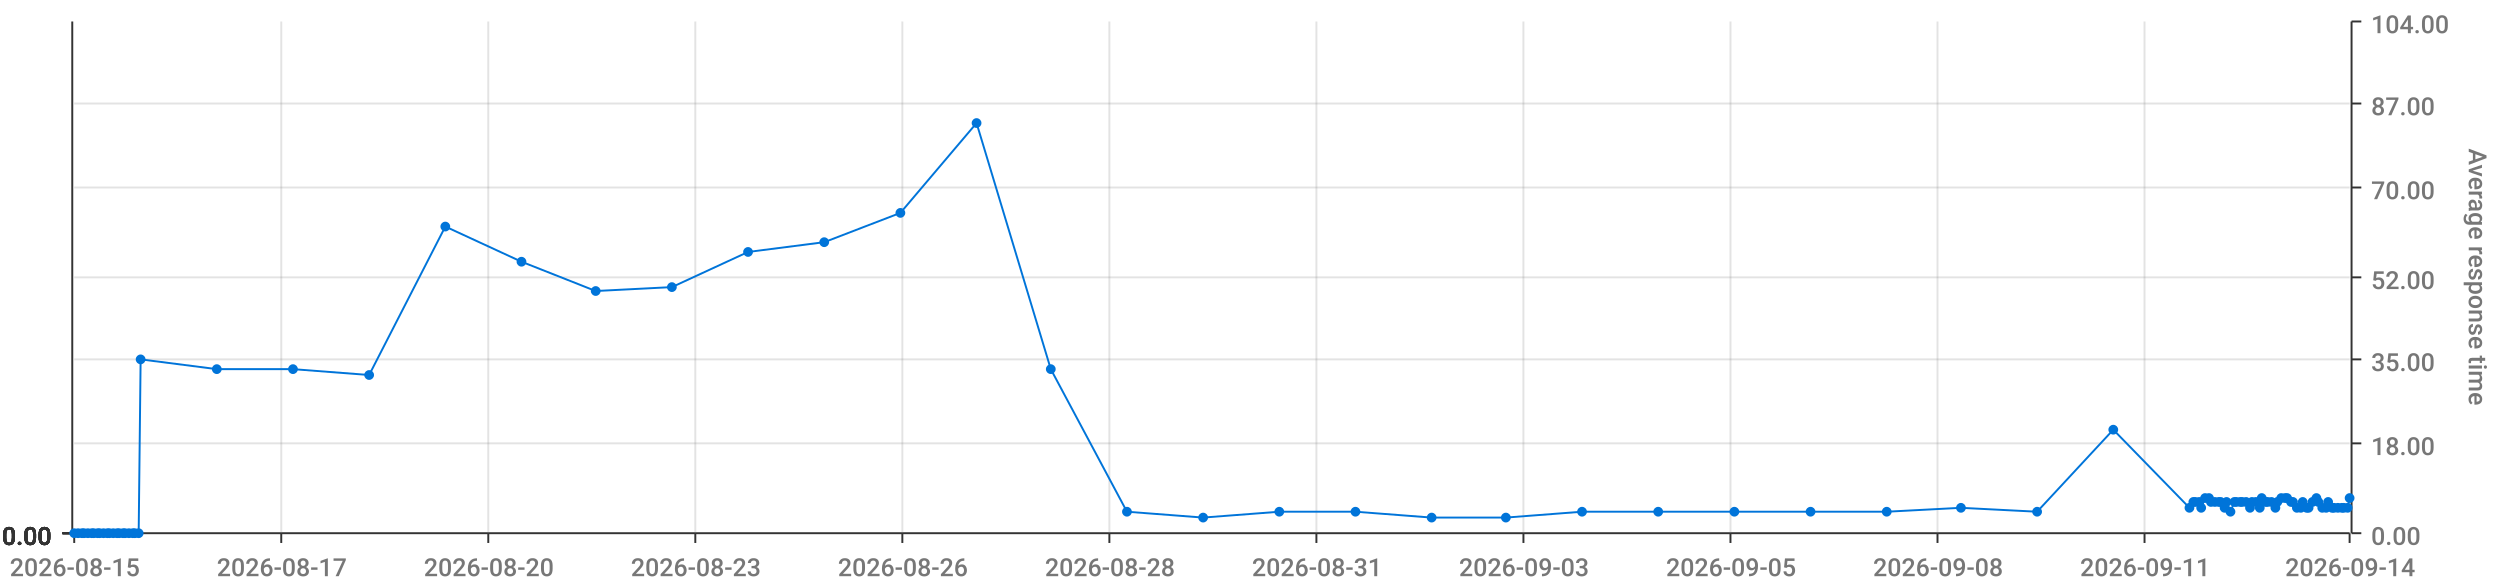
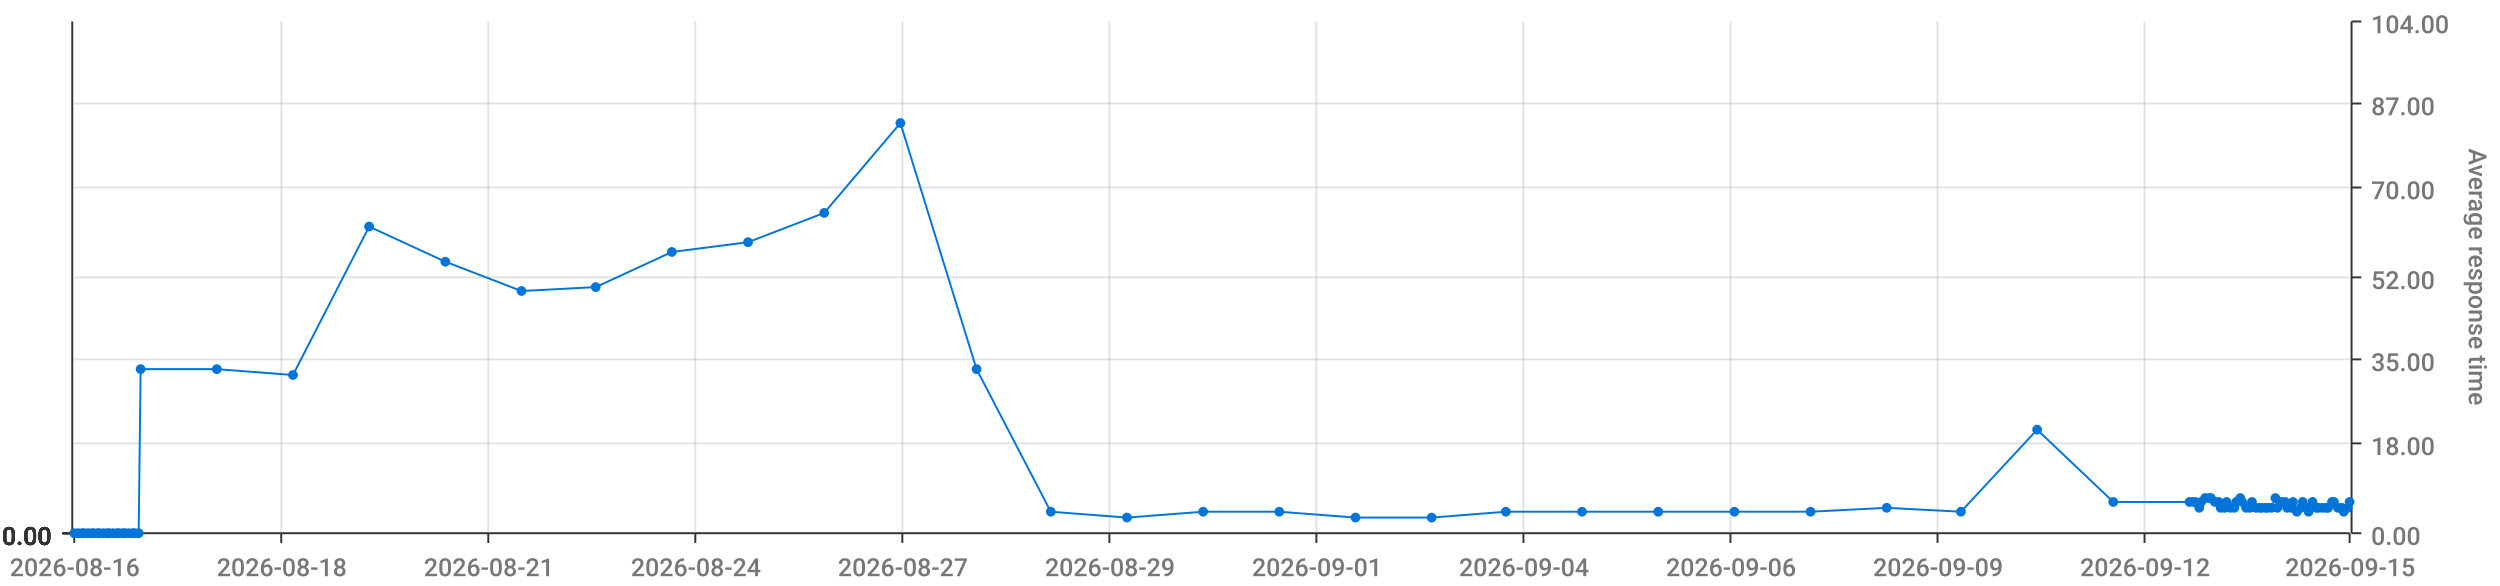
<svg xmlns="http://www.w3.org/2000/svg" viewBox="0 0 1280 300">
  <path d="M 0 0 L 1280 0 L 1280 300 L 0 300 L 0 0" style="stroke-width:0;stroke:rgba(255,255,255,1.0);fill:rgba(255,255,255,0.0)" />
  <path d="M 38 11 L 1203 11 L 1203 273 L 38 273 L 38 11" style="stroke-width:0;stroke:rgba(255,255,255,1.0);fill:rgba(255,255,255,0.0)" />
  <path d="M 38 273 L 1203 273" style="stroke-width:1;stroke:rgba(51,51,51,1.0);fill:rgba(255,255,255,0.0)" />
  <path d="M 38 273 L 38 278" style="stroke-width:1;stroke:rgba(51,51,51,1.0);fill:rgba(255,255,255,0.0)" />
-   <text x="5" y="295" style="stroke-width:0;stroke:none;fill:rgba(119,119,119,1.0);font-size:12.8px;font-family:'Roboto Medium',sans-serif">2026-08-15</text>
+   <text x="5" y="295" style="stroke-width:0;stroke:none;fill:rgba(119,119,119,1.0);font-size:12.8px;font-family:'Roboto Medium',sans-serif">2026-08-16</text>
  <path d="M 144 273 L 144 278" style="stroke-width:1;stroke:rgba(51,51,51,1.0);fill:rgba(255,255,255,0.0)" />
-   <text x="111" y="295" style="stroke-width:0;stroke:none;fill:rgba(119,119,119,1.0);font-size:12.8px;font-family:'Roboto Medium',sans-serif">2026-08-17</text>
+   <text x="111" y="295" style="stroke-width:0;stroke:none;fill:rgba(119,119,119,1.0);font-size:12.8px;font-family:'Roboto Medium',sans-serif">2026-08-18</text>
  <path d="M 250 273 L 250 278" style="stroke-width:1;stroke:rgba(51,51,51,1.0);fill:rgba(255,255,255,0.0)" />
-   <text x="217" y="295" style="stroke-width:0;stroke:none;fill:rgba(119,119,119,1.0);font-size:12.8px;font-family:'Roboto Medium',sans-serif">2026-08-20</text>
+   <text x="217" y="295" style="stroke-width:0;stroke:none;fill:rgba(119,119,119,1.0);font-size:12.8px;font-family:'Roboto Medium',sans-serif">2026-08-21</text>
  <path d="M 356 273 L 356 278" style="stroke-width:1;stroke:rgba(51,51,51,1.0);fill:rgba(255,255,255,0.0)" />
-   <text x="323" y="295" style="stroke-width:0;stroke:none;fill:rgba(119,119,119,1.0);font-size:12.8px;font-family:'Roboto Medium',sans-serif">2026-08-23</text>
+   <text x="323" y="295" style="stroke-width:0;stroke:none;fill:rgba(119,119,119,1.0);font-size:12.8px;font-family:'Roboto Medium',sans-serif">2026-08-24</text>
  <path d="M 462 273 L 462 278" style="stroke-width:1;stroke:rgba(51,51,51,1.0);fill:rgba(255,255,255,0.0)" />
-   <text x="429" y="295" style="stroke-width:0;stroke:none;fill:rgba(119,119,119,1.0);font-size:12.8px;font-family:'Roboto Medium',sans-serif">2026-08-26</text>
+   <text x="429" y="295" style="stroke-width:0;stroke:none;fill:rgba(119,119,119,1.0);font-size:12.8px;font-family:'Roboto Medium',sans-serif">2026-08-27</text>
  <path d="M 568 273 L 568 278" style="stroke-width:1;stroke:rgba(51,51,51,1.0);fill:rgba(255,255,255,0.0)" />
-   <text x="535" y="295" style="stroke-width:0;stroke:none;fill:rgba(119,119,119,1.0);font-size:12.8px;font-family:'Roboto Medium',sans-serif">2026-08-28</text>
+   <text x="535" y="295" style="stroke-width:0;stroke:none;fill:rgba(119,119,119,1.0);font-size:12.8px;font-family:'Roboto Medium',sans-serif">2026-08-29</text>
  <path d="M 674 273 L 674 278" style="stroke-width:1;stroke:rgba(51,51,51,1.0);fill:rgba(255,255,255,0.0)" />
-   <text x="641" y="295" style="stroke-width:0;stroke:none;fill:rgba(119,119,119,1.0);font-size:12.8px;font-family:'Roboto Medium',sans-serif">2026-08-31</text>
+   <text x="641" y="295" style="stroke-width:0;stroke:none;fill:rgba(119,119,119,1.0);font-size:12.8px;font-family:'Roboto Medium',sans-serif">2026-09-01</text>
  <path d="M 780 273 L 780 278" style="stroke-width:1;stroke:rgba(51,51,51,1.0);fill:rgba(255,255,255,0.0)" />
-   <text x="747" y="295" style="stroke-width:0;stroke:none;fill:rgba(119,119,119,1.0);font-size:12.8px;font-family:'Roboto Medium',sans-serif">2026-09-03</text>
+   <text x="747" y="295" style="stroke-width:0;stroke:none;fill:rgba(119,119,119,1.0);font-size:12.8px;font-family:'Roboto Medium',sans-serif">2026-09-04</text>
  <path d="M 886 273 L 886 278" style="stroke-width:1;stroke:rgba(51,51,51,1.0);fill:rgba(255,255,255,0.0)" />
-   <text x="853" y="295" style="stroke-width:0;stroke:none;fill:rgba(119,119,119,1.0);font-size:12.8px;font-family:'Roboto Medium',sans-serif">2026-09-05</text>
+   <text x="853" y="295" style="stroke-width:0;stroke:none;fill:rgba(119,119,119,1.0);font-size:12.8px;font-family:'Roboto Medium',sans-serif">2026-09-06</text>
  <path d="M 992 273 L 992 278" style="stroke-width:1;stroke:rgba(51,51,51,1.0);fill:rgba(255,255,255,0.0)" />
-   <text x="959" y="295" style="stroke-width:0;stroke:none;fill:rgba(119,119,119,1.0);font-size:12.8px;font-family:'Roboto Medium',sans-serif">2026-09-08</text>
+   <text x="959" y="295" style="stroke-width:0;stroke:none;fill:rgba(119,119,119,1.0);font-size:12.8px;font-family:'Roboto Medium',sans-serif">2026-09-09</text>
  <path d="M 1098 273 L 1098 278" style="stroke-width:1;stroke:rgba(51,51,51,1.0);fill:rgba(255,255,255,0.0)" />
-   <text x="1065" y="295" style="stroke-width:0;stroke:none;fill:rgba(119,119,119,1.0);font-size:12.8px;font-family:'Roboto Medium',sans-serif">2026-09-11</text>
+   <text x="1065" y="295" style="stroke-width:0;stroke:none;fill:rgba(119,119,119,1.0);font-size:12.8px;font-family:'Roboto Medium',sans-serif">2026-09-12</text>
  <path d="M 1203 273 L 1203 278" style="stroke-width:1;stroke:rgba(51,51,51,1.0);fill:rgba(255,255,255,0.0)" />
-   <text x="1170" y="295" style="stroke-width:0;stroke:none;fill:rgba(119,119,119,1.0);font-size:12.8px;font-family:'Roboto Medium',sans-serif">2026-09-14</text>
+   <text x="1170" y="295" style="stroke-width:0;stroke:none;fill:rgba(119,119,119,1.0);font-size:12.8px;font-family:'Roboto Medium',sans-serif">2026-09-15</text>
  <path d="M 144 273 L 144 11" style="stroke-width:1;stroke:rgba(119,119,119,0.2);fill:none" />
  <path d="M 250 273 L 250 11" style="stroke-width:1;stroke:rgba(119,119,119,0.2);fill:none" />
  <path d="M 356 273 L 356 11" style="stroke-width:1;stroke:rgba(119,119,119,0.2);fill:none" />
  <path d="M 462 273 L 462 11" style="stroke-width:1;stroke:rgba(119,119,119,0.2);fill:none" />
  <path d="M 568 273 L 568 11" style="stroke-width:1;stroke:rgba(119,119,119,0.2);fill:none" />
  <path d="M 674 273 L 674 11" style="stroke-width:1;stroke:rgba(119,119,119,0.2);fill:none" />
  <path d="M 780 273 L 780 11" style="stroke-width:1;stroke:rgba(119,119,119,0.2);fill:none" />
  <path d="M 886 273 L 886 11" style="stroke-width:1;stroke:rgba(119,119,119,0.2);fill:none" />
  <path d="M 992 273 L 992 11" style="stroke-width:1;stroke:rgba(119,119,119,0.2);fill:none" />
  <path d="M 1098 273 L 1098 11" style="stroke-width:1;stroke:rgba(119,119,119,0.2);fill:none" />
  <path d="M 1204 273 L 1204 11" style="stroke-width:1;stroke:rgba(51,51,51,1.0);fill:rgba(255,255,255,0.0)" />
  <path d="M 1204 273 L 1209 273" style="stroke-width:1;stroke:rgba(51,51,51,1.0);fill:rgba(255,255,255,0.0)" />
  <text x="1214" y="279" style="stroke-width:0;stroke:none;fill:rgba(119,119,119,1.0);font-size:12.8px;font-family:'Roboto Medium',sans-serif">0.00</text>
  <path d="M 1204 227 L 1209 227" style="stroke-width:1;stroke:rgba(51,51,51,1.0);fill:rgba(255,255,255,0.0)" />
  <text x="1214" y="233" style="stroke-width:0;stroke:none;fill:rgba(119,119,119,1.0);font-size:12.8px;font-family:'Roboto Medium',sans-serif">18.00</text>
  <path d="M 1204 184 L 1209 184" style="stroke-width:1;stroke:rgba(51,51,51,1.0);fill:rgba(255,255,255,0.0)" />
  <text x="1214" y="190" style="stroke-width:0;stroke:none;fill:rgba(119,119,119,1.0);font-size:12.8px;font-family:'Roboto Medium',sans-serif">35.00</text>
  <path d="M 1204 142 L 1209 142" style="stroke-width:1;stroke:rgba(51,51,51,1.0);fill:rgba(255,255,255,0.0)" />
  <text x="1214" y="148" style="stroke-width:0;stroke:none;fill:rgba(119,119,119,1.0);font-size:12.8px;font-family:'Roboto Medium',sans-serif">52.00</text>
  <path d="M 1204 96 L 1209 96" style="stroke-width:1;stroke:rgba(51,51,51,1.0);fill:rgba(255,255,255,0.0)" />
  <text x="1214" y="102" style="stroke-width:0;stroke:none;fill:rgba(119,119,119,1.0);font-size:12.8px;font-family:'Roboto Medium',sans-serif">70.00</text>
  <path d="M 1204 53 L 1209 53" style="stroke-width:1;stroke:rgba(51,51,51,1.0);fill:rgba(255,255,255,0.0)" />
  <text x="1214" y="59" style="stroke-width:0;stroke:none;fill:rgba(119,119,119,1.0);font-size:12.8px;font-family:'Roboto Medium',sans-serif">87.00</text>
  <path d="M 1204 11 L 1209 11" style="stroke-width:1;stroke:rgba(51,51,51,1.0);fill:rgba(255,255,255,0.0)" />
  <text x="1214" y="17" style="stroke-width:0;stroke:none;fill:rgba(119,119,119,1.0);font-size:12.8px;font-family:'Roboto Medium',sans-serif">104.00</text>
  <text x="1264" y="76" style="stroke-width:0;stroke:none;fill:rgba(119,119,119,1.0);font-size:12.8px;font-family:'Roboto Medium',sans-serif" transform="rotate(90.00,1264,76)">Average response time</text>
  <path d="M 38 273 L 1203 273" style="stroke-width:0;stroke:rgba(255,255,255,0.0);fill:none" />
  <path d="M 38 227 L 1203 227" style="stroke-width:1;stroke:rgba(119,119,119,0.2);fill:none" />
  <path d="M 38 184 L 1203 184" style="stroke-width:1;stroke:rgba(119,119,119,0.2);fill:none" />
  <path d="M 38 142 L 1203 142" style="stroke-width:1;stroke:rgba(119,119,119,0.2);fill:none" />
  <path d="M 38 96 L 1203 96" style="stroke-width:1;stroke:rgba(119,119,119,0.2);fill:none" />
  <path d="M 38 53 L 1203 53" style="stroke-width:1;stroke:rgba(119,119,119,0.2);fill:none" />
  <path d="M 37 273 L 37 11" style="stroke-width:1;stroke:rgba(51,51,51,1.0);fill:rgba(255,255,255,0.0)" />
  <path d="M 37 273 L 32 273" style="stroke-width:1;stroke:rgba(51,51,51,1.0);fill:rgba(255,255,255,0.0)" />
  <text x="1" y="279" style="stroke-width:0;stroke:none;fill:rgba(51,51,51,1.0);font-size:12.8px;font-family:'Roboto Medium',sans-serif">0.00</text>
  <path d="M 37 273 L 32 273" style="stroke-width:1;stroke:rgba(51,51,51,1.0);fill:rgba(255,255,255,0.0)" />
  <text x="1" y="279" style="stroke-width:0;stroke:none;fill:rgba(51,51,51,1.0);font-size:12.8px;font-family:'Roboto Medium',sans-serif">0.00</text>
  <path d="M 37 273 L 32 273" style="stroke-width:1;stroke:rgba(51,51,51,1.0);fill:rgba(255,255,255,0.0)" />
  <text x="1" y="279" style="stroke-width:0;stroke:none;fill:rgba(51,51,51,1.0);font-size:12.8px;font-family:'Roboto Medium',sans-serif">0.00</text>
  <path d="M 37 273 L 32 273" style="stroke-width:1;stroke:rgba(51,51,51,1.0);fill:rgba(255,255,255,0.0)" />
  <text x="1" y="279" style="stroke-width:0;stroke:none;fill:rgba(51,51,51,1.0);font-size:12.8px;font-family:'Roboto Medium',sans-serif">0.00</text>
  <path d="M 37 273 L 32 273" style="stroke-width:1;stroke:rgba(51,51,51,1.0);fill:rgba(255,255,255,0.0)" />
  <text x="1" y="279" style="stroke-width:0;stroke:none;fill:rgba(51,51,51,1.0);font-size:12.8px;font-family:'Roboto Medium',sans-serif">0.00</text>
  <path d="M 37 273 L 32 273" style="stroke-width:1;stroke:rgba(51,51,51,1.0);fill:rgba(255,255,255,0.0)" />
  <text x="1" y="279" style="stroke-width:0;stroke:none;fill:rgba(51,51,51,1.0);font-size:12.8px;font-family:'Roboto Medium',sans-serif">0.00</text>
  <path d="M 37 273 L 32 273" style="stroke-width:1;stroke:rgba(51,51,51,1.0);fill:rgba(255,255,255,0.0)" />
  <text x="1" y="279" style="stroke-width:0;stroke:none;fill:rgba(51,51,51,1.0);font-size:12.8px;font-family:'Roboto Medium',sans-serif">0.00</text>
  <path d="M 38 273 L 1203 273" style="stroke-width:0;stroke:rgba(255,255,255,0.0);fill:none" />
  <path d="M 38 273 L 1203 273" style="stroke-width:0;stroke:rgba(255,255,255,0.0);fill:none" />
  <path d="M 38 273 L 1203 273" style="stroke-width:0;stroke:rgba(255,255,255,0.0);fill:none" />
  <path d="M 38 273 L 1203 273" style="stroke-width:0;stroke:rgba(255,255,255,0.0);fill:none" />
  <path d="M 38 273 L 1203 273" style="stroke-width:0;stroke:rgba(255,255,255,0.0);fill:none" />
  <path d="M 38 273 L 1203 273" style="stroke-width:0;stroke:rgba(255,255,255,0.0);fill:none" />
-   <path d="M 38 273 L 40 273 L 42 273 L 43 273 L 45 273 L 47 273 L 48 273 L 50 273 L 51 273 L 53 273 L 55 273 L 56 273 L 58 273 L 60 273 L 61 273 L 63 273 L 64 273 L 66 273 L 68 273 L 69 273 L 71 273 L 72 184 L 111 189 L 150 189 L 189 192 L 228 116 L 267 134 L 305 149 L 344 147 L 383 129 L 422 124 L 461 109 L 500 63 L 538 189 L 577 262 L 616 265 L 655 262 L 694 262 L 733 265 L 771 265 L 810 262 L 849 262 L 888 262 L 927 262 L 966 262 L 1004 260 L 1043 262 L 1082 220 L 1121 260 L 1123 257 L 1124 257 L 1126 257 L 1127 260 L 1129 255 L 1131 255 L 1132 257 L 1134 257 L 1136 257 L 1137 257 L 1139 260 L 1140 257 L 1142 262 L 1144 257 L 1145 257 L 1147 257 L 1148 257 L 1150 257 L 1152 260 L 1153 257 L 1155 257 L 1157 260 L 1158 255 L 1160 257 L 1161 257 L 1163 257 L 1165 260 L 1166 257 L 1168 255 L 1170 255 L 1171 255 L 1173 257 L 1174 257 L 1176 260 L 1178 260 L 1179 257 L 1181 260 L 1182 260 L 1184 257 L 1186 255 L 1187 257 L 1189 260 L 1191 260 L 1192 257 L 1194 260 L 1195 260 L 1197 260 L 1199 260 L 1200 260 L 1202 260 L 1203 255" style="stroke-width:1;stroke:rgba(0,116,217,1.0);fill:rgba(255,255,255,0.0)" />
+   <path d="M 38 273 L 40 273 L 42 273 L 43 273 L 45 273 L 47 273 L 48 273 L 50 273 L 51 273 L 53 273 L 55 273 L 56 273 L 58 273 L 60 273 L 61 273 L 63 273 L 64 273 L 66 273 L 68 273 L 69 273 L 71 273 L 72 189 L 111 189 L 150 192 L 189 116 L 228 134 L 267 149 L 305 147 L 344 129 L 383 124 L 422 109 L 461 63 L 500 189 L 538 262 L 577 265 L 616 262 L 655 262 L 694 265 L 733 265 L 771 262 L 810 262 L 849 262 L 888 262 L 927 262 L 966 260 L 1004 262 L 1043 220 L 1082 257 L 1121 257 L 1123 257 L 1124 257 L 1126 260 L 1127 257 L 1129 255 L 1131 255 L 1132 255 L 1134 257 L 1136 257 L 1137 260 L 1139 260 L 1140 257 L 1142 260 L 1144 260 L 1145 257 L 1147 255 L 1148 257 L 1150 260 L 1152 260 L 1153 257 L 1155 260 L 1157 260 L 1158 260 L 1160 260 L 1161 260 L 1163 260 L 1165 255 L 1166 260 L 1168 257 L 1170 257 L 1171 260 L 1173 260 L 1174 257 L 1176 262 L 1178 260 L 1179 257 L 1181 260 L 1182 262 L 1184 257 L 1186 260 L 1187 260 L 1189 260 L 1191 260 L 1192 260 L 1194 257 L 1195 257 L 1197 260 L 1199 260 L 1200 262 L 1202 260 L 1203 257" style="stroke-width:1;stroke:rgba(0,116,217,1.0);fill:rgba(255,255,255,0.0)" />
  <circle cx="38" cy="273" r="2" style="stroke-width:1;stroke:rgba(0,116,217,1.0);fill:rgba(0,116,217,1.0)" />
  <path d="" style="stroke-width:1;stroke:rgba(0,116,217,1.0);fill:rgba(0,116,217,1.0)" />
  <circle cx="40" cy="273" r="2" style="stroke-width:1;stroke:rgba(0,116,217,1.0);fill:rgba(0,116,217,1.0)" />
  <path d="" style="stroke-width:1;stroke:rgba(0,116,217,1.0);fill:rgba(0,116,217,1.0)" />
  <circle cx="42" cy="273" r="2" style="stroke-width:1;stroke:rgba(0,116,217,1.0);fill:rgba(0,116,217,1.0)" />
  <path d="" style="stroke-width:1;stroke:rgba(0,116,217,1.0);fill:rgba(0,116,217,1.0)" />
  <circle cx="43" cy="273" r="2" style="stroke-width:1;stroke:rgba(0,116,217,1.0);fill:rgba(0,116,217,1.0)" />
  <path d="" style="stroke-width:1;stroke:rgba(0,116,217,1.0);fill:rgba(0,116,217,1.0)" />
  <circle cx="45" cy="273" r="2" style="stroke-width:1;stroke:rgba(0,116,217,1.0);fill:rgba(0,116,217,1.0)" />
  <path d="" style="stroke-width:1;stroke:rgba(0,116,217,1.0);fill:rgba(0,116,217,1.0)" />
  <circle cx="47" cy="273" r="2" style="stroke-width:1;stroke:rgba(0,116,217,1.0);fill:rgba(0,116,217,1.0)" />
  <path d="" style="stroke-width:1;stroke:rgba(0,116,217,1.0);fill:rgba(0,116,217,1.0)" />
  <circle cx="48" cy="273" r="2" style="stroke-width:1;stroke:rgba(0,116,217,1.0);fill:rgba(0,116,217,1.0)" />
  <path d="" style="stroke-width:1;stroke:rgba(0,116,217,1.0);fill:rgba(0,116,217,1.0)" />
  <circle cx="50" cy="273" r="2" style="stroke-width:1;stroke:rgba(0,116,217,1.0);fill:rgba(0,116,217,1.0)" />
  <path d="" style="stroke-width:1;stroke:rgba(0,116,217,1.0);fill:rgba(0,116,217,1.0)" />
  <circle cx="51" cy="273" r="2" style="stroke-width:1;stroke:rgba(0,116,217,1.0);fill:rgba(0,116,217,1.0)" />
  <path d="" style="stroke-width:1;stroke:rgba(0,116,217,1.0);fill:rgba(0,116,217,1.0)" />
  <circle cx="53" cy="273" r="2" style="stroke-width:1;stroke:rgba(0,116,217,1.0);fill:rgba(0,116,217,1.0)" />
  <path d="" style="stroke-width:1;stroke:rgba(0,116,217,1.0);fill:rgba(0,116,217,1.0)" />
  <circle cx="55" cy="273" r="2" style="stroke-width:1;stroke:rgba(0,116,217,1.0);fill:rgba(0,116,217,1.0)" />
  <path d="" style="stroke-width:1;stroke:rgba(0,116,217,1.0);fill:rgba(0,116,217,1.0)" />
  <circle cx="56" cy="273" r="2" style="stroke-width:1;stroke:rgba(0,116,217,1.0);fill:rgba(0,116,217,1.0)" />
  <path d="" style="stroke-width:1;stroke:rgba(0,116,217,1.0);fill:rgba(0,116,217,1.0)" />
  <circle cx="58" cy="273" r="2" style="stroke-width:1;stroke:rgba(0,116,217,1.0);fill:rgba(0,116,217,1.0)" />
  <path d="" style="stroke-width:1;stroke:rgba(0,116,217,1.0);fill:rgba(0,116,217,1.0)" />
  <circle cx="60" cy="273" r="2" style="stroke-width:1;stroke:rgba(0,116,217,1.0);fill:rgba(0,116,217,1.0)" />
  <path d="" style="stroke-width:1;stroke:rgba(0,116,217,1.0);fill:rgba(0,116,217,1.0)" />
  <circle cx="61" cy="273" r="2" style="stroke-width:1;stroke:rgba(0,116,217,1.0);fill:rgba(0,116,217,1.0)" />
  <path d="" style="stroke-width:1;stroke:rgba(0,116,217,1.0);fill:rgba(0,116,217,1.0)" />
  <circle cx="63" cy="273" r="2" style="stroke-width:1;stroke:rgba(0,116,217,1.0);fill:rgba(0,116,217,1.0)" />
  <path d="" style="stroke-width:1;stroke:rgba(0,116,217,1.0);fill:rgba(0,116,217,1.0)" />
  <circle cx="64" cy="273" r="2" style="stroke-width:1;stroke:rgba(0,116,217,1.0);fill:rgba(0,116,217,1.0)" />
  <path d="" style="stroke-width:1;stroke:rgba(0,116,217,1.0);fill:rgba(0,116,217,1.0)" />
  <circle cx="66" cy="273" r="2" style="stroke-width:1;stroke:rgba(0,116,217,1.0);fill:rgba(0,116,217,1.0)" />
  <path d="" style="stroke-width:1;stroke:rgba(0,116,217,1.0);fill:rgba(0,116,217,1.0)" />
  <circle cx="68" cy="273" r="2" style="stroke-width:1;stroke:rgba(0,116,217,1.0);fill:rgba(0,116,217,1.0)" />
  <path d="" style="stroke-width:1;stroke:rgba(0,116,217,1.0);fill:rgba(0,116,217,1.0)" />
  <circle cx="69" cy="273" r="2" style="stroke-width:1;stroke:rgba(0,116,217,1.0);fill:rgba(0,116,217,1.0)" />
  <path d="" style="stroke-width:1;stroke:rgba(0,116,217,1.0);fill:rgba(0,116,217,1.0)" />
  <circle cx="71" cy="273" r="2" style="stroke-width:1;stroke:rgba(0,116,217,1.0);fill:rgba(0,116,217,1.0)" />
  <path d="" style="stroke-width:1;stroke:rgba(0,116,217,1.0);fill:rgba(0,116,217,1.0)" />
-   <circle cx="72" cy="184" r="2" style="stroke-width:1;stroke:rgba(0,116,217,1.0);fill:rgba(0,116,217,1.0)" />
+   <circle cx="72" cy="189" r="2" style="stroke-width:1;stroke:rgba(0,116,217,1.0);fill:rgba(0,116,217,1.0)" />
  <path d="" style="stroke-width:1;stroke:rgba(0,116,217,1.0);fill:rgba(0,116,217,1.0)" />
  <circle cx="111" cy="189" r="2" style="stroke-width:1;stroke:rgba(0,116,217,1.0);fill:rgba(0,116,217,1.0)" />
  <path d="" style="stroke-width:1;stroke:rgba(0,116,217,1.0);fill:rgba(0,116,217,1.0)" />
-   <circle cx="150" cy="189" r="2" style="stroke-width:1;stroke:rgba(0,116,217,1.0);fill:rgba(0,116,217,1.0)" />
-   <path d="" style="stroke-width:1;stroke:rgba(0,116,217,1.0);fill:rgba(0,116,217,1.0)" />
-   <circle cx="189" cy="192" r="2" style="stroke-width:1;stroke:rgba(0,116,217,1.0);fill:rgba(0,116,217,1.0)" />
-   <path d="" style="stroke-width:1;stroke:rgba(0,116,217,1.0);fill:rgba(0,116,217,1.0)" />
-   <circle cx="228" cy="116" r="2" style="stroke-width:1;stroke:rgba(0,116,217,1.0);fill:rgba(0,116,217,1.0)" />
-   <path d="" style="stroke-width:1;stroke:rgba(0,116,217,1.0);fill:rgba(0,116,217,1.0)" />
-   <circle cx="267" cy="134" r="2" style="stroke-width:1;stroke:rgba(0,116,217,1.0);fill:rgba(0,116,217,1.0)" />
-   <path d="" style="stroke-width:1;stroke:rgba(0,116,217,1.0);fill:rgba(0,116,217,1.0)" />
-   <circle cx="305" cy="149" r="2" style="stroke-width:1;stroke:rgba(0,116,217,1.0);fill:rgba(0,116,217,1.0)" />
-   <path d="" style="stroke-width:1;stroke:rgba(0,116,217,1.0);fill:rgba(0,116,217,1.0)" />
-   <circle cx="344" cy="147" r="2" style="stroke-width:1;stroke:rgba(0,116,217,1.0);fill:rgba(0,116,217,1.0)" />
-   <path d="" style="stroke-width:1;stroke:rgba(0,116,217,1.0);fill:rgba(0,116,217,1.0)" />
-   <circle cx="383" cy="129" r="2" style="stroke-width:1;stroke:rgba(0,116,217,1.0);fill:rgba(0,116,217,1.0)" />
-   <path d="" style="stroke-width:1;stroke:rgba(0,116,217,1.0);fill:rgba(0,116,217,1.0)" />
-   <circle cx="422" cy="124" r="2" style="stroke-width:1;stroke:rgba(0,116,217,1.0);fill:rgba(0,116,217,1.0)" />
-   <path d="" style="stroke-width:1;stroke:rgba(0,116,217,1.0);fill:rgba(0,116,217,1.0)" />
-   <circle cx="461" cy="109" r="2" style="stroke-width:1;stroke:rgba(0,116,217,1.0);fill:rgba(0,116,217,1.0)" />
-   <path d="" style="stroke-width:1;stroke:rgba(0,116,217,1.0);fill:rgba(0,116,217,1.0)" />
-   <circle cx="500" cy="63" r="2" style="stroke-width:1;stroke:rgba(0,116,217,1.0);fill:rgba(0,116,217,1.0)" />
-   <path d="" style="stroke-width:1;stroke:rgba(0,116,217,1.0);fill:rgba(0,116,217,1.0)" />
-   <circle cx="538" cy="189" r="2" style="stroke-width:1;stroke:rgba(0,116,217,1.0);fill:rgba(0,116,217,1.0)" />
-   <path d="" style="stroke-width:1;stroke:rgba(0,116,217,1.0);fill:rgba(0,116,217,1.0)" />
-   <circle cx="577" cy="262" r="2" style="stroke-width:1;stroke:rgba(0,116,217,1.0);fill:rgba(0,116,217,1.0)" />
-   <path d="" style="stroke-width:1;stroke:rgba(0,116,217,1.0);fill:rgba(0,116,217,1.0)" />
-   <circle cx="616" cy="265" r="2" style="stroke-width:1;stroke:rgba(0,116,217,1.0);fill:rgba(0,116,217,1.0)" />
+   <circle cx="150" cy="192" r="2" style="stroke-width:1;stroke:rgba(0,116,217,1.0);fill:rgba(0,116,217,1.0)" />
+   <path d="" style="stroke-width:1;stroke:rgba(0,116,217,1.0);fill:rgba(0,116,217,1.0)" />
+   <circle cx="189" cy="116" r="2" style="stroke-width:1;stroke:rgba(0,116,217,1.0);fill:rgba(0,116,217,1.0)" />
+   <path d="" style="stroke-width:1;stroke:rgba(0,116,217,1.0);fill:rgba(0,116,217,1.0)" />
+   <circle cx="228" cy="134" r="2" style="stroke-width:1;stroke:rgba(0,116,217,1.0);fill:rgba(0,116,217,1.0)" />
+   <path d="" style="stroke-width:1;stroke:rgba(0,116,217,1.0);fill:rgba(0,116,217,1.0)" />
+   <circle cx="267" cy="149" r="2" style="stroke-width:1;stroke:rgba(0,116,217,1.0);fill:rgba(0,116,217,1.0)" />
+   <path d="" style="stroke-width:1;stroke:rgba(0,116,217,1.0);fill:rgba(0,116,217,1.0)" />
+   <circle cx="305" cy="147" r="2" style="stroke-width:1;stroke:rgba(0,116,217,1.0);fill:rgba(0,116,217,1.0)" />
+   <path d="" style="stroke-width:1;stroke:rgba(0,116,217,1.0);fill:rgba(0,116,217,1.0)" />
+   <circle cx="344" cy="129" r="2" style="stroke-width:1;stroke:rgba(0,116,217,1.0);fill:rgba(0,116,217,1.0)" />
+   <path d="" style="stroke-width:1;stroke:rgba(0,116,217,1.0);fill:rgba(0,116,217,1.0)" />
+   <circle cx="383" cy="124" r="2" style="stroke-width:1;stroke:rgba(0,116,217,1.0);fill:rgba(0,116,217,1.0)" />
+   <path d="" style="stroke-width:1;stroke:rgba(0,116,217,1.0);fill:rgba(0,116,217,1.0)" />
+   <circle cx="422" cy="109" r="2" style="stroke-width:1;stroke:rgba(0,116,217,1.0);fill:rgba(0,116,217,1.0)" />
+   <path d="" style="stroke-width:1;stroke:rgba(0,116,217,1.0);fill:rgba(0,116,217,1.0)" />
+   <circle cx="461" cy="63" r="2" style="stroke-width:1;stroke:rgba(0,116,217,1.0);fill:rgba(0,116,217,1.0)" />
+   <path d="" style="stroke-width:1;stroke:rgba(0,116,217,1.0);fill:rgba(0,116,217,1.0)" />
+   <circle cx="500" cy="189" r="2" style="stroke-width:1;stroke:rgba(0,116,217,1.0);fill:rgba(0,116,217,1.0)" />
+   <path d="" style="stroke-width:1;stroke:rgba(0,116,217,1.0);fill:rgba(0,116,217,1.0)" />
+   <circle cx="538" cy="262" r="2" style="stroke-width:1;stroke:rgba(0,116,217,1.0);fill:rgba(0,116,217,1.0)" />
+   <path d="" style="stroke-width:1;stroke:rgba(0,116,217,1.0);fill:rgba(0,116,217,1.0)" />
+   <circle cx="577" cy="265" r="2" style="stroke-width:1;stroke:rgba(0,116,217,1.0);fill:rgba(0,116,217,1.0)" />
+   <path d="" style="stroke-width:1;stroke:rgba(0,116,217,1.0);fill:rgba(0,116,217,1.0)" />
+   <circle cx="616" cy="262" r="2" style="stroke-width:1;stroke:rgba(0,116,217,1.0);fill:rgba(0,116,217,1.0)" />
  <path d="" style="stroke-width:1;stroke:rgba(0,116,217,1.0);fill:rgba(0,116,217,1.0)" />
  <circle cx="655" cy="262" r="2" style="stroke-width:1;stroke:rgba(0,116,217,1.0);fill:rgba(0,116,217,1.0)" />
  <path d="" style="stroke-width:1;stroke:rgba(0,116,217,1.0);fill:rgba(0,116,217,1.0)" />
-   <circle cx="694" cy="262" r="2" style="stroke-width:1;stroke:rgba(0,116,217,1.0);fill:rgba(0,116,217,1.0)" />
+   <circle cx="694" cy="265" r="2" style="stroke-width:1;stroke:rgba(0,116,217,1.0);fill:rgba(0,116,217,1.0)" />
  <path d="" style="stroke-width:1;stroke:rgba(0,116,217,1.0);fill:rgba(0,116,217,1.0)" />
  <circle cx="733" cy="265" r="2" style="stroke-width:1;stroke:rgba(0,116,217,1.0);fill:rgba(0,116,217,1.0)" />
  <path d="" style="stroke-width:1;stroke:rgba(0,116,217,1.0);fill:rgba(0,116,217,1.0)" />
-   <circle cx="771" cy="265" r="2" style="stroke-width:1;stroke:rgba(0,116,217,1.0);fill:rgba(0,116,217,1.0)" />
+   <circle cx="771" cy="262" r="2" style="stroke-width:1;stroke:rgba(0,116,217,1.0);fill:rgba(0,116,217,1.0)" />
  <path d="" style="stroke-width:1;stroke:rgba(0,116,217,1.0);fill:rgba(0,116,217,1.0)" />
  <circle cx="810" cy="262" r="2" style="stroke-width:1;stroke:rgba(0,116,217,1.0);fill:rgba(0,116,217,1.0)" />
  <path d="" style="stroke-width:1;stroke:rgba(0,116,217,1.0);fill:rgba(0,116,217,1.0)" />
  <circle cx="849" cy="262" r="2" style="stroke-width:1;stroke:rgba(0,116,217,1.0);fill:rgba(0,116,217,1.0)" />
  <path d="" style="stroke-width:1;stroke:rgba(0,116,217,1.0);fill:rgba(0,116,217,1.0)" />
  <circle cx="888" cy="262" r="2" style="stroke-width:1;stroke:rgba(0,116,217,1.0);fill:rgba(0,116,217,1.0)" />
  <path d="" style="stroke-width:1;stroke:rgba(0,116,217,1.0);fill:rgba(0,116,217,1.0)" />
  <circle cx="927" cy="262" r="2" style="stroke-width:1;stroke:rgba(0,116,217,1.0);fill:rgba(0,116,217,1.0)" />
  <path d="" style="stroke-width:1;stroke:rgba(0,116,217,1.0);fill:rgba(0,116,217,1.0)" />
-   <circle cx="966" cy="262" r="2" style="stroke-width:1;stroke:rgba(0,116,217,1.0);fill:rgba(0,116,217,1.0)" />
-   <path d="" style="stroke-width:1;stroke:rgba(0,116,217,1.0);fill:rgba(0,116,217,1.0)" />
-   <circle cx="1004" cy="260" r="2" style="stroke-width:1;stroke:rgba(0,116,217,1.0);fill:rgba(0,116,217,1.0)" />
-   <path d="" style="stroke-width:1;stroke:rgba(0,116,217,1.0);fill:rgba(0,116,217,1.0)" />
-   <circle cx="1043" cy="262" r="2" style="stroke-width:1;stroke:rgba(0,116,217,1.0);fill:rgba(0,116,217,1.0)" />
-   <path d="" style="stroke-width:1;stroke:rgba(0,116,217,1.0);fill:rgba(0,116,217,1.0)" />
-   <circle cx="1082" cy="220" r="2" style="stroke-width:1;stroke:rgba(0,116,217,1.0);fill:rgba(0,116,217,1.0)" />
-   <path d="" style="stroke-width:1;stroke:rgba(0,116,217,1.0);fill:rgba(0,116,217,1.0)" />
-   <circle cx="1121" cy="260" r="2" style="stroke-width:1;stroke:rgba(0,116,217,1.0);fill:rgba(0,116,217,1.0)" />
+   <circle cx="966" cy="260" r="2" style="stroke-width:1;stroke:rgba(0,116,217,1.0);fill:rgba(0,116,217,1.0)" />
+   <path d="" style="stroke-width:1;stroke:rgba(0,116,217,1.0);fill:rgba(0,116,217,1.0)" />
+   <circle cx="1004" cy="262" r="2" style="stroke-width:1;stroke:rgba(0,116,217,1.0);fill:rgba(0,116,217,1.0)" />
+   <path d="" style="stroke-width:1;stroke:rgba(0,116,217,1.0);fill:rgba(0,116,217,1.0)" />
+   <circle cx="1043" cy="220" r="2" style="stroke-width:1;stroke:rgba(0,116,217,1.0);fill:rgba(0,116,217,1.0)" />
+   <path d="" style="stroke-width:1;stroke:rgba(0,116,217,1.0);fill:rgba(0,116,217,1.0)" />
+   <circle cx="1082" cy="257" r="2" style="stroke-width:1;stroke:rgba(0,116,217,1.0);fill:rgba(0,116,217,1.0)" />
+   <path d="" style="stroke-width:1;stroke:rgba(0,116,217,1.0);fill:rgba(0,116,217,1.0)" />
+   <circle cx="1121" cy="257" r="2" style="stroke-width:1;stroke:rgba(0,116,217,1.0);fill:rgba(0,116,217,1.0)" />
  <path d="" style="stroke-width:1;stroke:rgba(0,116,217,1.0);fill:rgba(0,116,217,1.0)" />
  <circle cx="1123" cy="257" r="2" style="stroke-width:1;stroke:rgba(0,116,217,1.0);fill:rgba(0,116,217,1.0)" />
  <path d="" style="stroke-width:1;stroke:rgba(0,116,217,1.0);fill:rgba(0,116,217,1.0)" />
  <circle cx="1124" cy="257" r="2" style="stroke-width:1;stroke:rgba(0,116,217,1.0);fill:rgba(0,116,217,1.0)" />
  <path d="" style="stroke-width:1;stroke:rgba(0,116,217,1.0);fill:rgba(0,116,217,1.0)" />
-   <circle cx="1126" cy="257" r="2" style="stroke-width:1;stroke:rgba(0,116,217,1.0);fill:rgba(0,116,217,1.0)" />
-   <path d="" style="stroke-width:1;stroke:rgba(0,116,217,1.0);fill:rgba(0,116,217,1.0)" />
-   <circle cx="1127" cy="260" r="2" style="stroke-width:1;stroke:rgba(0,116,217,1.0);fill:rgba(0,116,217,1.0)" />
+   <circle cx="1126" cy="260" r="2" style="stroke-width:1;stroke:rgba(0,116,217,1.0);fill:rgba(0,116,217,1.0)" />
+   <path d="" style="stroke-width:1;stroke:rgba(0,116,217,1.0);fill:rgba(0,116,217,1.0)" />
+   <circle cx="1127" cy="257" r="2" style="stroke-width:1;stroke:rgba(0,116,217,1.0);fill:rgba(0,116,217,1.0)" />
  <path d="" style="stroke-width:1;stroke:rgba(0,116,217,1.0);fill:rgba(0,116,217,1.0)" />
  <circle cx="1129" cy="255" r="2" style="stroke-width:1;stroke:rgba(0,116,217,1.0);fill:rgba(0,116,217,1.0)" />
  <path d="" style="stroke-width:1;stroke:rgba(0,116,217,1.0);fill:rgba(0,116,217,1.0)" />
  <circle cx="1131" cy="255" r="2" style="stroke-width:1;stroke:rgba(0,116,217,1.0);fill:rgba(0,116,217,1.0)" />
  <path d="" style="stroke-width:1;stroke:rgba(0,116,217,1.0);fill:rgba(0,116,217,1.0)" />
-   <circle cx="1132" cy="257" r="2" style="stroke-width:1;stroke:rgba(0,116,217,1.0);fill:rgba(0,116,217,1.0)" />
+   <circle cx="1132" cy="255" r="2" style="stroke-width:1;stroke:rgba(0,116,217,1.0);fill:rgba(0,116,217,1.0)" />
  <path d="" style="stroke-width:1;stroke:rgba(0,116,217,1.0);fill:rgba(0,116,217,1.0)" />
  <circle cx="1134" cy="257" r="2" style="stroke-width:1;stroke:rgba(0,116,217,1.0);fill:rgba(0,116,217,1.0)" />
  <path d="" style="stroke-width:1;stroke:rgba(0,116,217,1.0);fill:rgba(0,116,217,1.0)" />
  <circle cx="1136" cy="257" r="2" style="stroke-width:1;stroke:rgba(0,116,217,1.0);fill:rgba(0,116,217,1.0)" />
  <path d="" style="stroke-width:1;stroke:rgba(0,116,217,1.0);fill:rgba(0,116,217,1.0)" />
-   <circle cx="1137" cy="257" r="2" style="stroke-width:1;stroke:rgba(0,116,217,1.0);fill:rgba(0,116,217,1.0)" />
+   <circle cx="1137" cy="260" r="2" style="stroke-width:1;stroke:rgba(0,116,217,1.0);fill:rgba(0,116,217,1.0)" />
  <path d="" style="stroke-width:1;stroke:rgba(0,116,217,1.0);fill:rgba(0,116,217,1.0)" />
  <circle cx="1139" cy="260" r="2" style="stroke-width:1;stroke:rgba(0,116,217,1.0);fill:rgba(0,116,217,1.0)" />
  <path d="" style="stroke-width:1;stroke:rgba(0,116,217,1.0);fill:rgba(0,116,217,1.0)" />
  <circle cx="1140" cy="257" r="2" style="stroke-width:1;stroke:rgba(0,116,217,1.0);fill:rgba(0,116,217,1.0)" />
  <path d="" style="stroke-width:1;stroke:rgba(0,116,217,1.0);fill:rgba(0,116,217,1.0)" />
-   <circle cx="1142" cy="262" r="2" style="stroke-width:1;stroke:rgba(0,116,217,1.0);fill:rgba(0,116,217,1.0)" />
-   <path d="" style="stroke-width:1;stroke:rgba(0,116,217,1.0);fill:rgba(0,116,217,1.0)" />
-   <circle cx="1144" cy="257" r="2" style="stroke-width:1;stroke:rgba(0,116,217,1.0);fill:rgba(0,116,217,1.0)" />
+   <circle cx="1142" cy="260" r="2" style="stroke-width:1;stroke:rgba(0,116,217,1.0);fill:rgba(0,116,217,1.0)" />
+   <path d="" style="stroke-width:1;stroke:rgba(0,116,217,1.0);fill:rgba(0,116,217,1.0)" />
+   <circle cx="1144" cy="260" r="2" style="stroke-width:1;stroke:rgba(0,116,217,1.0);fill:rgba(0,116,217,1.0)" />
  <path d="" style="stroke-width:1;stroke:rgba(0,116,217,1.0);fill:rgba(0,116,217,1.0)" />
  <circle cx="1145" cy="257" r="2" style="stroke-width:1;stroke:rgba(0,116,217,1.0);fill:rgba(0,116,217,1.0)" />
  <path d="" style="stroke-width:1;stroke:rgba(0,116,217,1.0);fill:rgba(0,116,217,1.0)" />
-   <circle cx="1147" cy="257" r="2" style="stroke-width:1;stroke:rgba(0,116,217,1.0);fill:rgba(0,116,217,1.0)" />
+   <circle cx="1147" cy="255" r="2" style="stroke-width:1;stroke:rgba(0,116,217,1.0);fill:rgba(0,116,217,1.0)" />
  <path d="" style="stroke-width:1;stroke:rgba(0,116,217,1.0);fill:rgba(0,116,217,1.0)" />
  <circle cx="1148" cy="257" r="2" style="stroke-width:1;stroke:rgba(0,116,217,1.0);fill:rgba(0,116,217,1.0)" />
  <path d="" style="stroke-width:1;stroke:rgba(0,116,217,1.0);fill:rgba(0,116,217,1.0)" />
-   <circle cx="1150" cy="257" r="2" style="stroke-width:1;stroke:rgba(0,116,217,1.0);fill:rgba(0,116,217,1.0)" />
+   <circle cx="1150" cy="260" r="2" style="stroke-width:1;stroke:rgba(0,116,217,1.0);fill:rgba(0,116,217,1.0)" />
  <path d="" style="stroke-width:1;stroke:rgba(0,116,217,1.0);fill:rgba(0,116,217,1.0)" />
  <circle cx="1152" cy="260" r="2" style="stroke-width:1;stroke:rgba(0,116,217,1.0);fill:rgba(0,116,217,1.0)" />
  <path d="" style="stroke-width:1;stroke:rgba(0,116,217,1.0);fill:rgba(0,116,217,1.0)" />
  <circle cx="1153" cy="257" r="2" style="stroke-width:1;stroke:rgba(0,116,217,1.0);fill:rgba(0,116,217,1.0)" />
  <path d="" style="stroke-width:1;stroke:rgba(0,116,217,1.0);fill:rgba(0,116,217,1.0)" />
-   <circle cx="1155" cy="257" r="2" style="stroke-width:1;stroke:rgba(0,116,217,1.0);fill:rgba(0,116,217,1.0)" />
+   <circle cx="1155" cy="260" r="2" style="stroke-width:1;stroke:rgba(0,116,217,1.0);fill:rgba(0,116,217,1.0)" />
  <path d="" style="stroke-width:1;stroke:rgba(0,116,217,1.0);fill:rgba(0,116,217,1.0)" />
  <circle cx="1157" cy="260" r="2" style="stroke-width:1;stroke:rgba(0,116,217,1.0);fill:rgba(0,116,217,1.0)" />
  <path d="" style="stroke-width:1;stroke:rgba(0,116,217,1.0);fill:rgba(0,116,217,1.0)" />
-   <circle cx="1158" cy="255" r="2" style="stroke-width:1;stroke:rgba(0,116,217,1.0);fill:rgba(0,116,217,1.0)" />
-   <path d="" style="stroke-width:1;stroke:rgba(0,116,217,1.0);fill:rgba(0,116,217,1.0)" />
-   <circle cx="1160" cy="257" r="2" style="stroke-width:1;stroke:rgba(0,116,217,1.0);fill:rgba(0,116,217,1.0)" />
-   <path d="" style="stroke-width:1;stroke:rgba(0,116,217,1.0);fill:rgba(0,116,217,1.0)" />
-   <circle cx="1161" cy="257" r="2" style="stroke-width:1;stroke:rgba(0,116,217,1.0);fill:rgba(0,116,217,1.0)" />
-   <path d="" style="stroke-width:1;stroke:rgba(0,116,217,1.0);fill:rgba(0,116,217,1.0)" />
-   <circle cx="1163" cy="257" r="2" style="stroke-width:1;stroke:rgba(0,116,217,1.0);fill:rgba(0,116,217,1.0)" />
-   <path d="" style="stroke-width:1;stroke:rgba(0,116,217,1.0);fill:rgba(0,116,217,1.0)" />
-   <circle cx="1165" cy="260" r="2" style="stroke-width:1;stroke:rgba(0,116,217,1.0);fill:rgba(0,116,217,1.0)" />
-   <path d="" style="stroke-width:1;stroke:rgba(0,116,217,1.0);fill:rgba(0,116,217,1.0)" />
-   <circle cx="1166" cy="257" r="2" style="stroke-width:1;stroke:rgba(0,116,217,1.0);fill:rgba(0,116,217,1.0)" />
-   <path d="" style="stroke-width:1;stroke:rgba(0,116,217,1.0);fill:rgba(0,116,217,1.0)" />
-   <circle cx="1168" cy="255" r="2" style="stroke-width:1;stroke:rgba(0,116,217,1.0);fill:rgba(0,116,217,1.0)" />
-   <path d="" style="stroke-width:1;stroke:rgba(0,116,217,1.0);fill:rgba(0,116,217,1.0)" />
-   <circle cx="1170" cy="255" r="2" style="stroke-width:1;stroke:rgba(0,116,217,1.0);fill:rgba(0,116,217,1.0)" />
-   <path d="" style="stroke-width:1;stroke:rgba(0,116,217,1.0);fill:rgba(0,116,217,1.0)" />
-   <circle cx="1171" cy="255" r="2" style="stroke-width:1;stroke:rgba(0,116,217,1.0);fill:rgba(0,116,217,1.0)" />
-   <path d="" style="stroke-width:1;stroke:rgba(0,116,217,1.0);fill:rgba(0,116,217,1.0)" />
-   <circle cx="1173" cy="257" r="2" style="stroke-width:1;stroke:rgba(0,116,217,1.0);fill:rgba(0,116,217,1.0)" />
+   <circle cx="1158" cy="260" r="2" style="stroke-width:1;stroke:rgba(0,116,217,1.0);fill:rgba(0,116,217,1.0)" />
+   <path d="" style="stroke-width:1;stroke:rgba(0,116,217,1.0);fill:rgba(0,116,217,1.0)" />
+   <circle cx="1160" cy="260" r="2" style="stroke-width:1;stroke:rgba(0,116,217,1.0);fill:rgba(0,116,217,1.0)" />
+   <path d="" style="stroke-width:1;stroke:rgba(0,116,217,1.0);fill:rgba(0,116,217,1.0)" />
+   <circle cx="1161" cy="260" r="2" style="stroke-width:1;stroke:rgba(0,116,217,1.0);fill:rgba(0,116,217,1.0)" />
+   <path d="" style="stroke-width:1;stroke:rgba(0,116,217,1.0);fill:rgba(0,116,217,1.0)" />
+   <circle cx="1163" cy="260" r="2" style="stroke-width:1;stroke:rgba(0,116,217,1.0);fill:rgba(0,116,217,1.0)" />
+   <path d="" style="stroke-width:1;stroke:rgba(0,116,217,1.0);fill:rgba(0,116,217,1.0)" />
+   <circle cx="1165" cy="255" r="2" style="stroke-width:1;stroke:rgba(0,116,217,1.0);fill:rgba(0,116,217,1.0)" />
+   <path d="" style="stroke-width:1;stroke:rgba(0,116,217,1.0);fill:rgba(0,116,217,1.0)" />
+   <circle cx="1166" cy="260" r="2" style="stroke-width:1;stroke:rgba(0,116,217,1.0);fill:rgba(0,116,217,1.0)" />
+   <path d="" style="stroke-width:1;stroke:rgba(0,116,217,1.0);fill:rgba(0,116,217,1.0)" />
+   <circle cx="1168" cy="257" r="2" style="stroke-width:1;stroke:rgba(0,116,217,1.0);fill:rgba(0,116,217,1.0)" />
+   <path d="" style="stroke-width:1;stroke:rgba(0,116,217,1.0);fill:rgba(0,116,217,1.0)" />
+   <circle cx="1170" cy="257" r="2" style="stroke-width:1;stroke:rgba(0,116,217,1.0);fill:rgba(0,116,217,1.0)" />
+   <path d="" style="stroke-width:1;stroke:rgba(0,116,217,1.0);fill:rgba(0,116,217,1.0)" />
+   <circle cx="1171" cy="260" r="2" style="stroke-width:1;stroke:rgba(0,116,217,1.0);fill:rgba(0,116,217,1.0)" />
+   <path d="" style="stroke-width:1;stroke:rgba(0,116,217,1.0);fill:rgba(0,116,217,1.0)" />
+   <circle cx="1173" cy="260" r="2" style="stroke-width:1;stroke:rgba(0,116,217,1.0);fill:rgba(0,116,217,1.0)" />
  <path d="" style="stroke-width:1;stroke:rgba(0,116,217,1.0);fill:rgba(0,116,217,1.0)" />
  <circle cx="1174" cy="257" r="2" style="stroke-width:1;stroke:rgba(0,116,217,1.0);fill:rgba(0,116,217,1.0)" />
  <path d="" style="stroke-width:1;stroke:rgba(0,116,217,1.0);fill:rgba(0,116,217,1.0)" />
-   <circle cx="1176" cy="260" r="2" style="stroke-width:1;stroke:rgba(0,116,217,1.0);fill:rgba(0,116,217,1.0)" />
+   <circle cx="1176" cy="262" r="2" style="stroke-width:1;stroke:rgba(0,116,217,1.0);fill:rgba(0,116,217,1.0)" />
  <path d="" style="stroke-width:1;stroke:rgba(0,116,217,1.0);fill:rgba(0,116,217,1.0)" />
  <circle cx="1178" cy="260" r="2" style="stroke-width:1;stroke:rgba(0,116,217,1.0);fill:rgba(0,116,217,1.0)" />
  <path d="" style="stroke-width:1;stroke:rgba(0,116,217,1.0);fill:rgba(0,116,217,1.0)" />
  <circle cx="1179" cy="257" r="2" style="stroke-width:1;stroke:rgba(0,116,217,1.0);fill:rgba(0,116,217,1.0)" />
  <path d="" style="stroke-width:1;stroke:rgba(0,116,217,1.0);fill:rgba(0,116,217,1.0)" />
  <circle cx="1181" cy="260" r="2" style="stroke-width:1;stroke:rgba(0,116,217,1.0);fill:rgba(0,116,217,1.0)" />
  <path d="" style="stroke-width:1;stroke:rgba(0,116,217,1.0);fill:rgba(0,116,217,1.0)" />
-   <circle cx="1182" cy="260" r="2" style="stroke-width:1;stroke:rgba(0,116,217,1.0);fill:rgba(0,116,217,1.0)" />
+   <circle cx="1182" cy="262" r="2" style="stroke-width:1;stroke:rgba(0,116,217,1.0);fill:rgba(0,116,217,1.0)" />
  <path d="" style="stroke-width:1;stroke:rgba(0,116,217,1.0);fill:rgba(0,116,217,1.0)" />
  <circle cx="1184" cy="257" r="2" style="stroke-width:1;stroke:rgba(0,116,217,1.0);fill:rgba(0,116,217,1.0)" />
  <path d="" style="stroke-width:1;stroke:rgba(0,116,217,1.0);fill:rgba(0,116,217,1.0)" />
-   <circle cx="1186" cy="255" r="2" style="stroke-width:1;stroke:rgba(0,116,217,1.0);fill:rgba(0,116,217,1.0)" />
-   <path d="" style="stroke-width:1;stroke:rgba(0,116,217,1.0);fill:rgba(0,116,217,1.0)" />
-   <circle cx="1187" cy="257" r="2" style="stroke-width:1;stroke:rgba(0,116,217,1.0);fill:rgba(0,116,217,1.0)" />
+   <circle cx="1186" cy="260" r="2" style="stroke-width:1;stroke:rgba(0,116,217,1.0);fill:rgba(0,116,217,1.0)" />
+   <path d="" style="stroke-width:1;stroke:rgba(0,116,217,1.0);fill:rgba(0,116,217,1.0)" />
+   <circle cx="1187" cy="260" r="2" style="stroke-width:1;stroke:rgba(0,116,217,1.0);fill:rgba(0,116,217,1.0)" />
  <path d="" style="stroke-width:1;stroke:rgba(0,116,217,1.0);fill:rgba(0,116,217,1.0)" />
  <circle cx="1189" cy="260" r="2" style="stroke-width:1;stroke:rgba(0,116,217,1.0);fill:rgba(0,116,217,1.0)" />
  <path d="" style="stroke-width:1;stroke:rgba(0,116,217,1.0);fill:rgba(0,116,217,1.0)" />
  <circle cx="1191" cy="260" r="2" style="stroke-width:1;stroke:rgba(0,116,217,1.0);fill:rgba(0,116,217,1.0)" />
  <path d="" style="stroke-width:1;stroke:rgba(0,116,217,1.0);fill:rgba(0,116,217,1.0)" />
-   <circle cx="1192" cy="257" r="2" style="stroke-width:1;stroke:rgba(0,116,217,1.0);fill:rgba(0,116,217,1.0)" />
-   <path d="" style="stroke-width:1;stroke:rgba(0,116,217,1.0);fill:rgba(0,116,217,1.0)" />
-   <circle cx="1194" cy="260" r="2" style="stroke-width:1;stroke:rgba(0,116,217,1.0);fill:rgba(0,116,217,1.0)" />
-   <path d="" style="stroke-width:1;stroke:rgba(0,116,217,1.0);fill:rgba(0,116,217,1.0)" />
-   <circle cx="1195" cy="260" r="2" style="stroke-width:1;stroke:rgba(0,116,217,1.0);fill:rgba(0,116,217,1.0)" />
+   <circle cx="1192" cy="260" r="2" style="stroke-width:1;stroke:rgba(0,116,217,1.0);fill:rgba(0,116,217,1.0)" />
+   <path d="" style="stroke-width:1;stroke:rgba(0,116,217,1.0);fill:rgba(0,116,217,1.0)" />
+   <circle cx="1194" cy="257" r="2" style="stroke-width:1;stroke:rgba(0,116,217,1.0);fill:rgba(0,116,217,1.0)" />
+   <path d="" style="stroke-width:1;stroke:rgba(0,116,217,1.0);fill:rgba(0,116,217,1.0)" />
+   <circle cx="1195" cy="257" r="2" style="stroke-width:1;stroke:rgba(0,116,217,1.0);fill:rgba(0,116,217,1.0)" />
  <path d="" style="stroke-width:1;stroke:rgba(0,116,217,1.0);fill:rgba(0,116,217,1.0)" />
  <circle cx="1197" cy="260" r="2" style="stroke-width:1;stroke:rgba(0,116,217,1.0);fill:rgba(0,116,217,1.0)" />
  <path d="" style="stroke-width:1;stroke:rgba(0,116,217,1.0);fill:rgba(0,116,217,1.0)" />
  <circle cx="1199" cy="260" r="2" style="stroke-width:1;stroke:rgba(0,116,217,1.0);fill:rgba(0,116,217,1.0)" />
  <path d="" style="stroke-width:1;stroke:rgba(0,116,217,1.0);fill:rgba(0,116,217,1.0)" />
-   <circle cx="1200" cy="260" r="2" style="stroke-width:1;stroke:rgba(0,116,217,1.0);fill:rgba(0,116,217,1.0)" />
+   <circle cx="1200" cy="262" r="2" style="stroke-width:1;stroke:rgba(0,116,217,1.0);fill:rgba(0,116,217,1.0)" />
  <path d="" style="stroke-width:1;stroke:rgba(0,116,217,1.0);fill:rgba(0,116,217,1.0)" />
  <circle cx="1202" cy="260" r="2" style="stroke-width:1;stroke:rgba(0,116,217,1.0);fill:rgba(0,116,217,1.0)" />
  <path d="" style="stroke-width:1;stroke:rgba(0,116,217,1.0);fill:rgba(0,116,217,1.0)" />
-   <circle cx="1203" cy="255" r="2" style="stroke-width:1;stroke:rgba(0,116,217,1.0);fill:rgba(0,116,217,1.0)" />
+   <circle cx="1203" cy="257" r="2" style="stroke-width:1;stroke:rgba(0,116,217,1.0);fill:rgba(0,116,217,1.0)" />
  <path d="" style="stroke-width:1;stroke:rgba(0,116,217,1.0);fill:rgba(0,116,217,1.0)" />
</svg>
